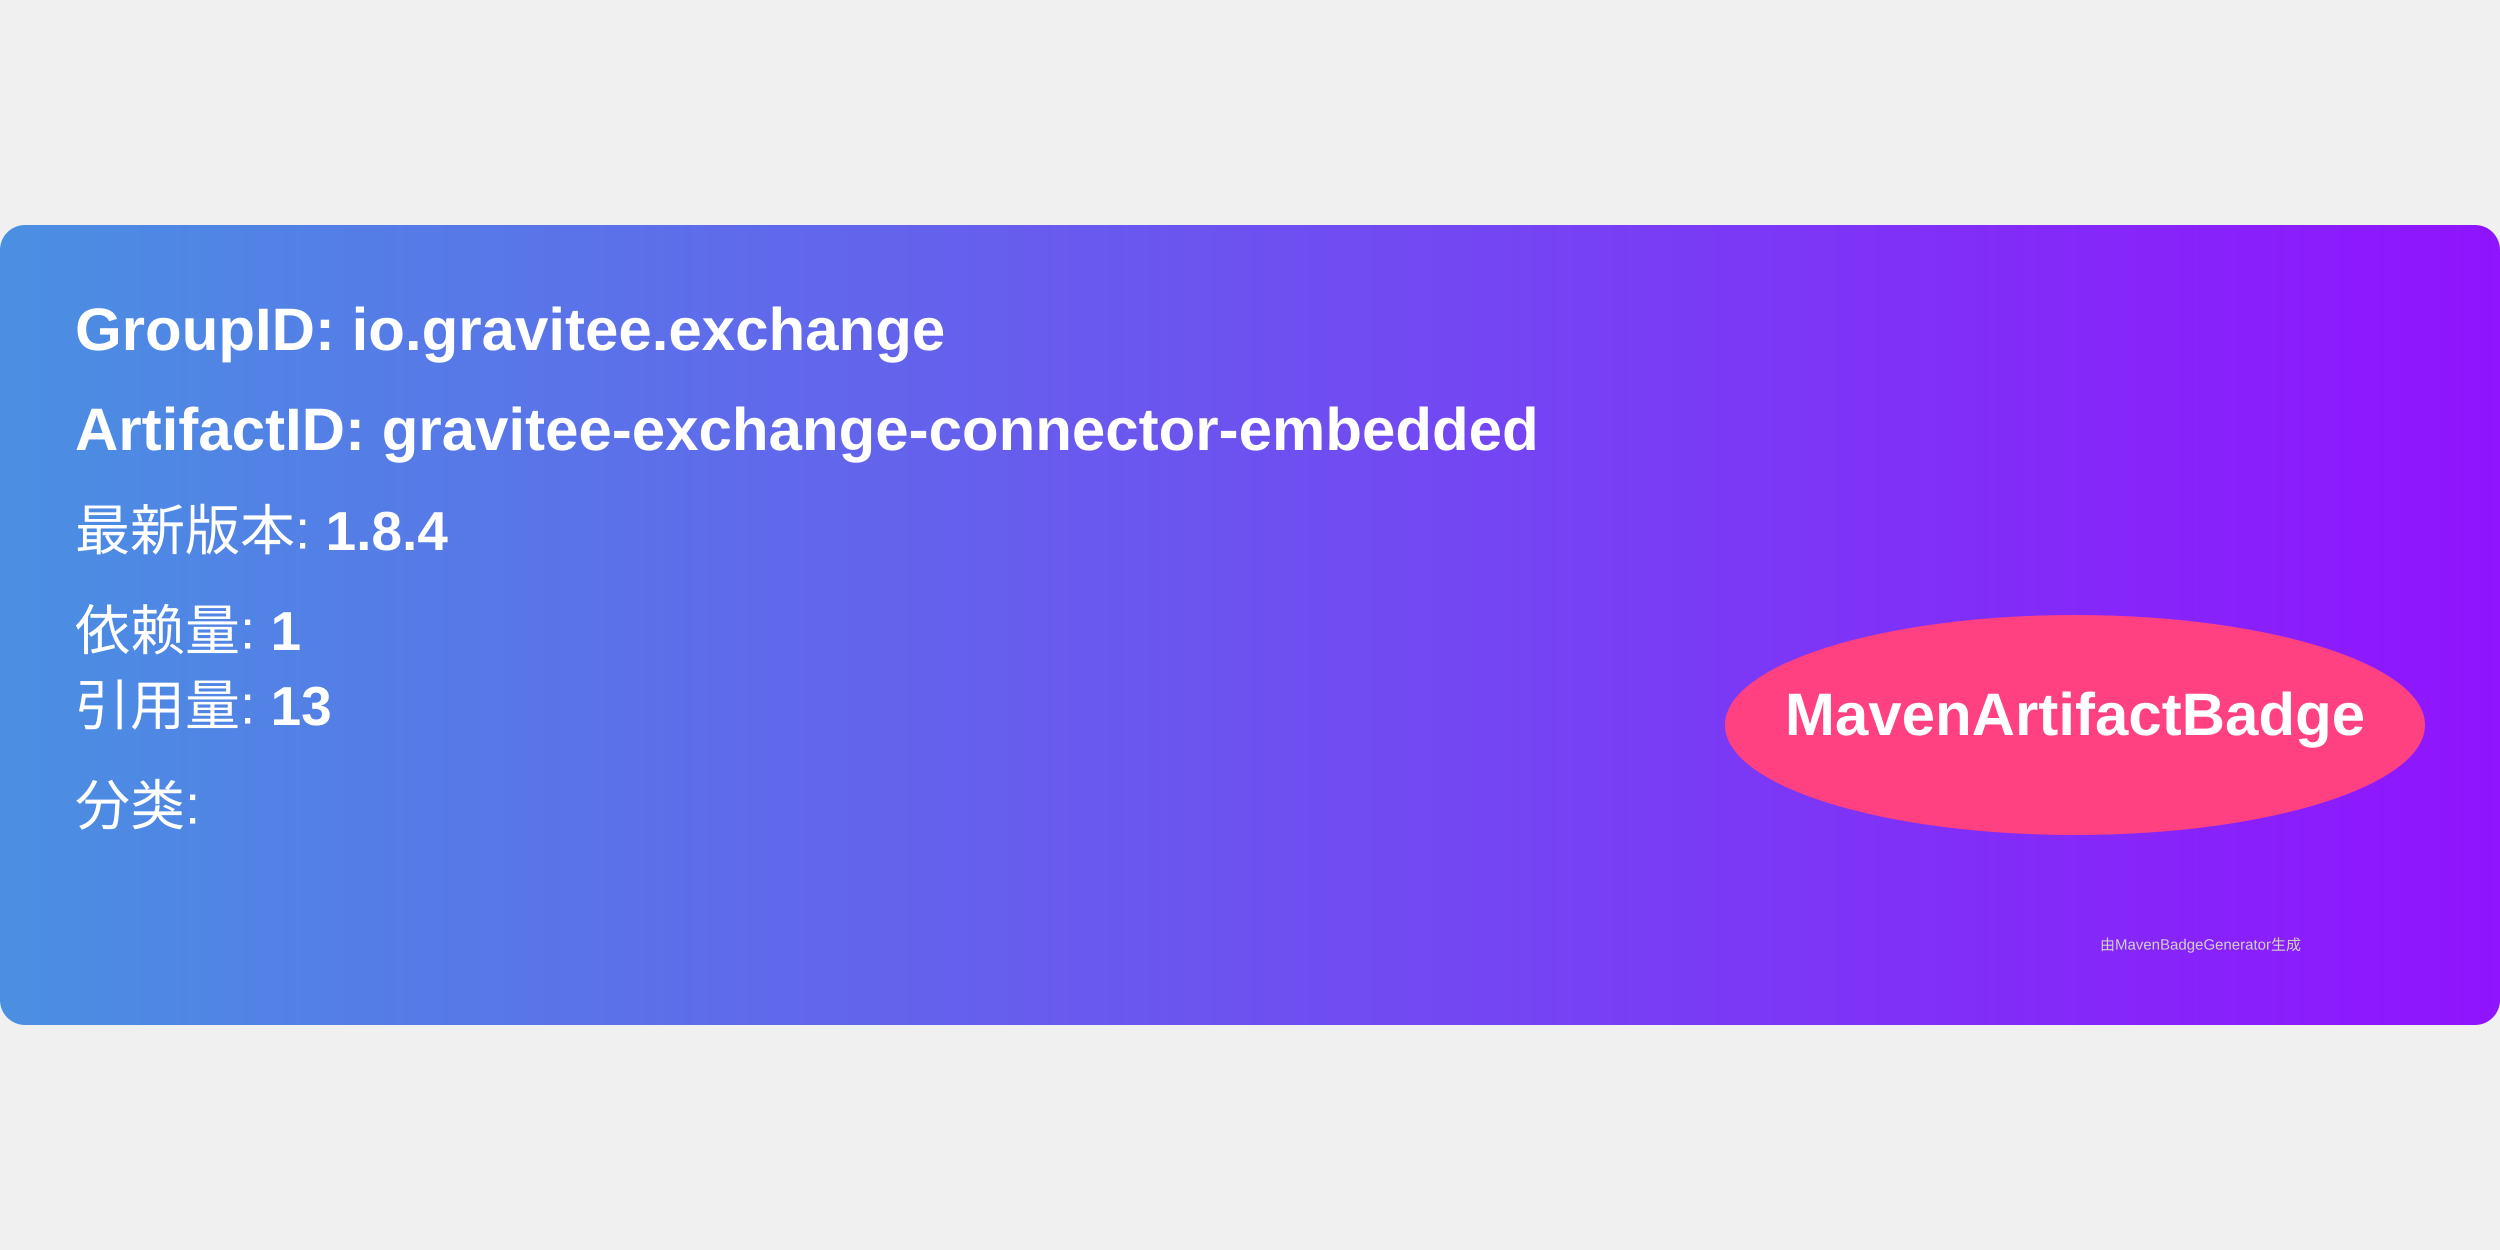
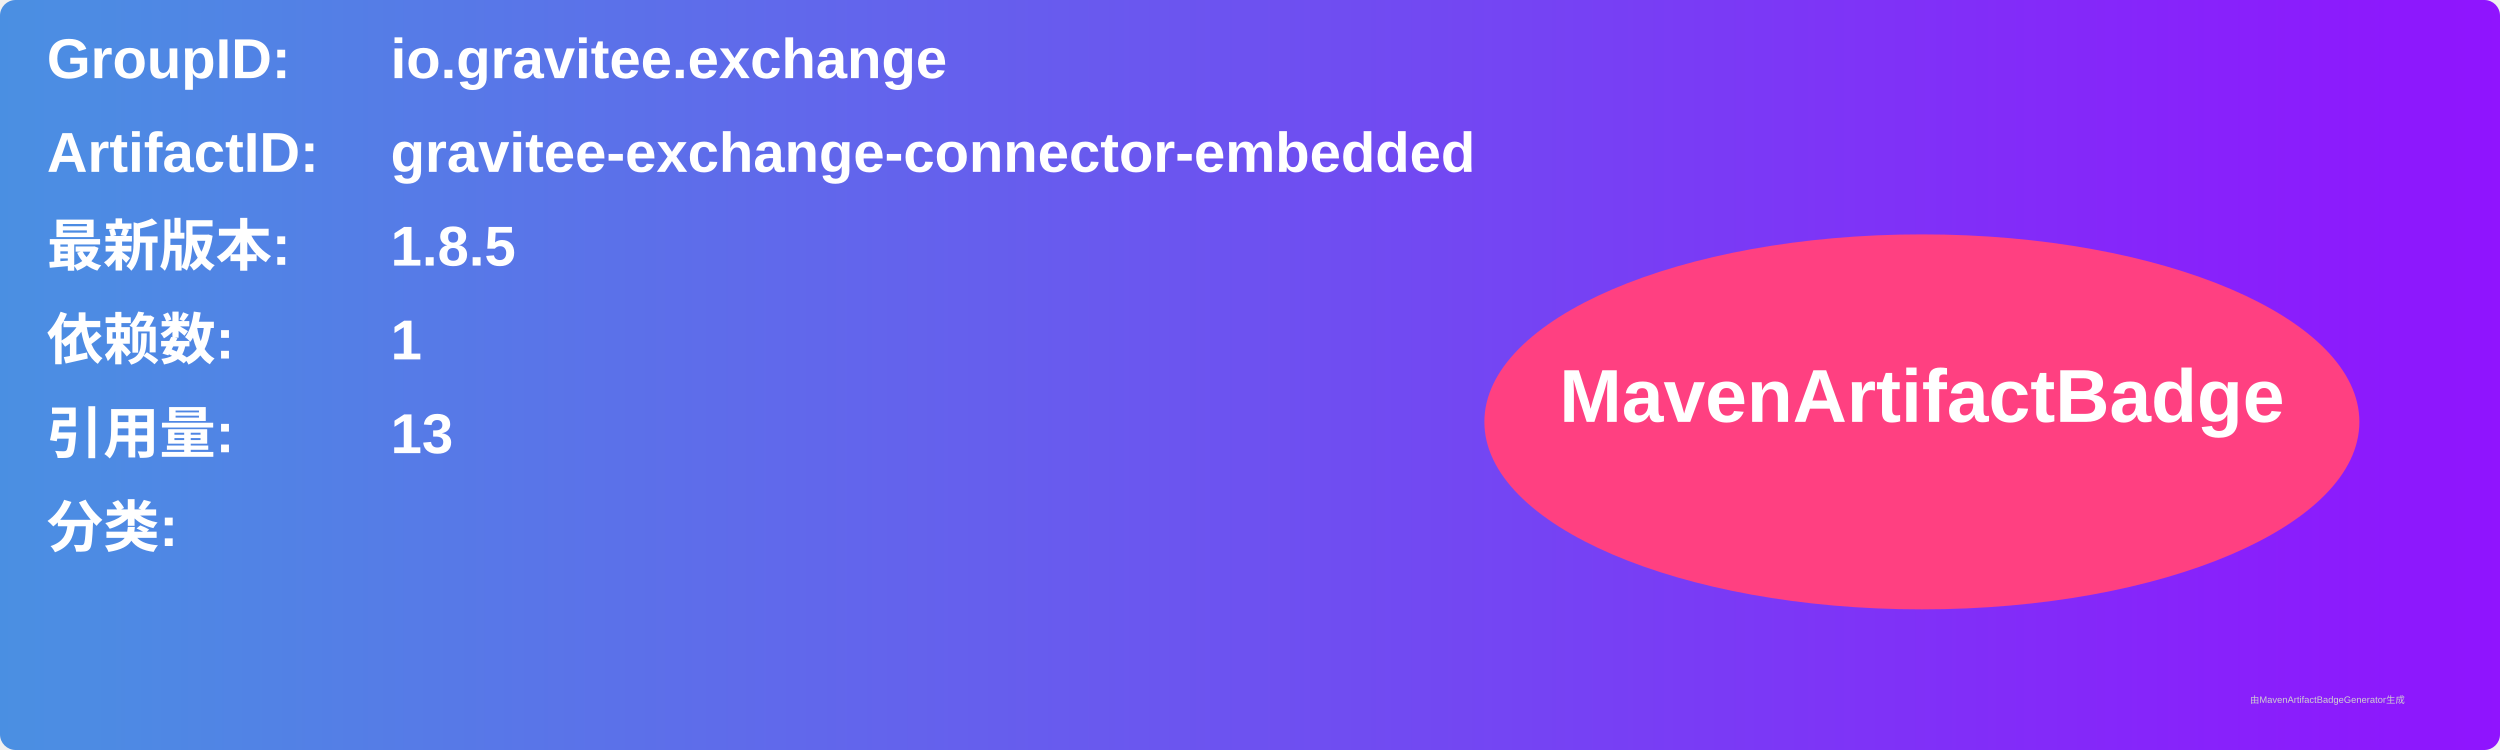
- <svg xmlns="http://www.w3.org/2000/svg" width="300" height="150" viewBox="0 0 500 160">
+ <svg xmlns="http://www.w3.org/2000/svg" width="800" height="240" viewBox="0 0 800 240">
  <linearGradient id="grad" x1="0%" y1="0%" x2="100%" y2="0%">
    <stop offset="0%" stop-color="#4a90e2" />
    <stop offset="100%" stop-color="#9013fe" />
  </linearGradient>
  <rect width="100%" height="100%" rx="5" ry="5" fill="url(#grad)" />
  <g transform="translate(15, 15)">
-     <text x="0" y="10" font-family="Arial" font-size="12" fill="white" font-weight="bold" width="260">
-       GroupID:   io.gravitee.exchange
+     <text x="0" y="10" font-family="Arial" font-size="18" fill="white" font-weight="bold" width="260">GroupID:</text>
+     <text x="110" y="10" font-family="Arial" font-size="18" fill="white" font-weight="bold" width="460">io.gravitee.exchange</text>
+     <text x="0" y="40" font-family="Arial" font-size="18" fill="white" font-weight="bold" width="260">ArtifactID:</text>
+     <text x="110" y="40" font-family="Arial" font-size="18" fill="white" font-weight="bold" width="460">gravitee-exchange-connector-embedded</text>
+     <text x="0" y="70" font-family="Arial" font-size="18" fill="white" font-weight="bold">最新版本:</text>
+     <text x="110" y="70" font-family="Arial" font-size="18" fill="white" font-weight="bold">
+       <tspan font-weight="bold">1.8.5</tspan>
    </text>
-     <text x="0" y="30" font-family="Arial" font-size="12" fill="white" font-weight="bold" width="260">
-       ArtifactID: gravitee-exchange-connector-embedded
+     <text x="0" y="100" font-family="Arial" font-size="18" fill="white" font-weight="bold">依赖数: </text>
+     <text x="110" y="100" font-family="Arial" font-size="18" fill="white">
+       <tspan font-weight="bold">1</tspan>
    </text>
-     <text x="0" y="50" font-family="Arial" font-size="11" fill="white">
-       最新版本: <tspan font-weight="bold">1.8.4</tspan>
+     <text x="0" y="130" font-family="Arial" font-size="18" fill="white" font-weight="bold">引用量: </text>
+     <text x="110" y="130" font-family="Arial" font-size="18" fill="white">
+       <tspan font-weight="bold">13</tspan>
    </text>
-     <text x="0" y="70" font-family="Arial" font-size="11" fill="white">
-       依赖量: <tspan font-weight="bold">1</tspan>
+     <text x="0" y="160" font-family="Arial" font-size="18" fill="white" font-weight="bold">分类:</text>
+     <text x="10" y="190" font-family="Arial" font-size="10" fill="white">
+       <tspan font-weight="bold" />
    </text>
-     <text x="0" y="85" font-family="Arial" font-size="11" fill="white">
-       引用量: <tspan font-weight="bold">13</tspan>
-     </text>
-     <text x="0" y="105" font-family="Arial" font-size="11" fill="white">
-       分类: <tspan font-weight="bold" />
-     </text>
-     <ellipse cx="400" cy="85" rx="70" ry="22" fill="#ff4081" />
-     <text x="400" y="87" text-anchor="middle" font-family="Arial" font-size="12" fill="white" font-weight="bold">MavenArtifactBadge</text>
+     <ellipse cx="600" cy="120" rx="140" ry="60" fill="#ff4081" />
+     <text x="600" y="120" text-anchor="middle" font-family="Arial" font-size="24" fill="white" font-weight="bold">MavenArtifactBadge</text>
  </g>
-   <text x="420" y="145" font-family="Arial" font-size="3" fill="#d0d0d0">
-     由MavenBadgeGenerator生成
-   </text>
+   <text x="720" y="225" font-family="Arial" font-size="3" fill="#d0d0d0">由MavenArtifactBadgeGenerator生成</text>
</svg>
